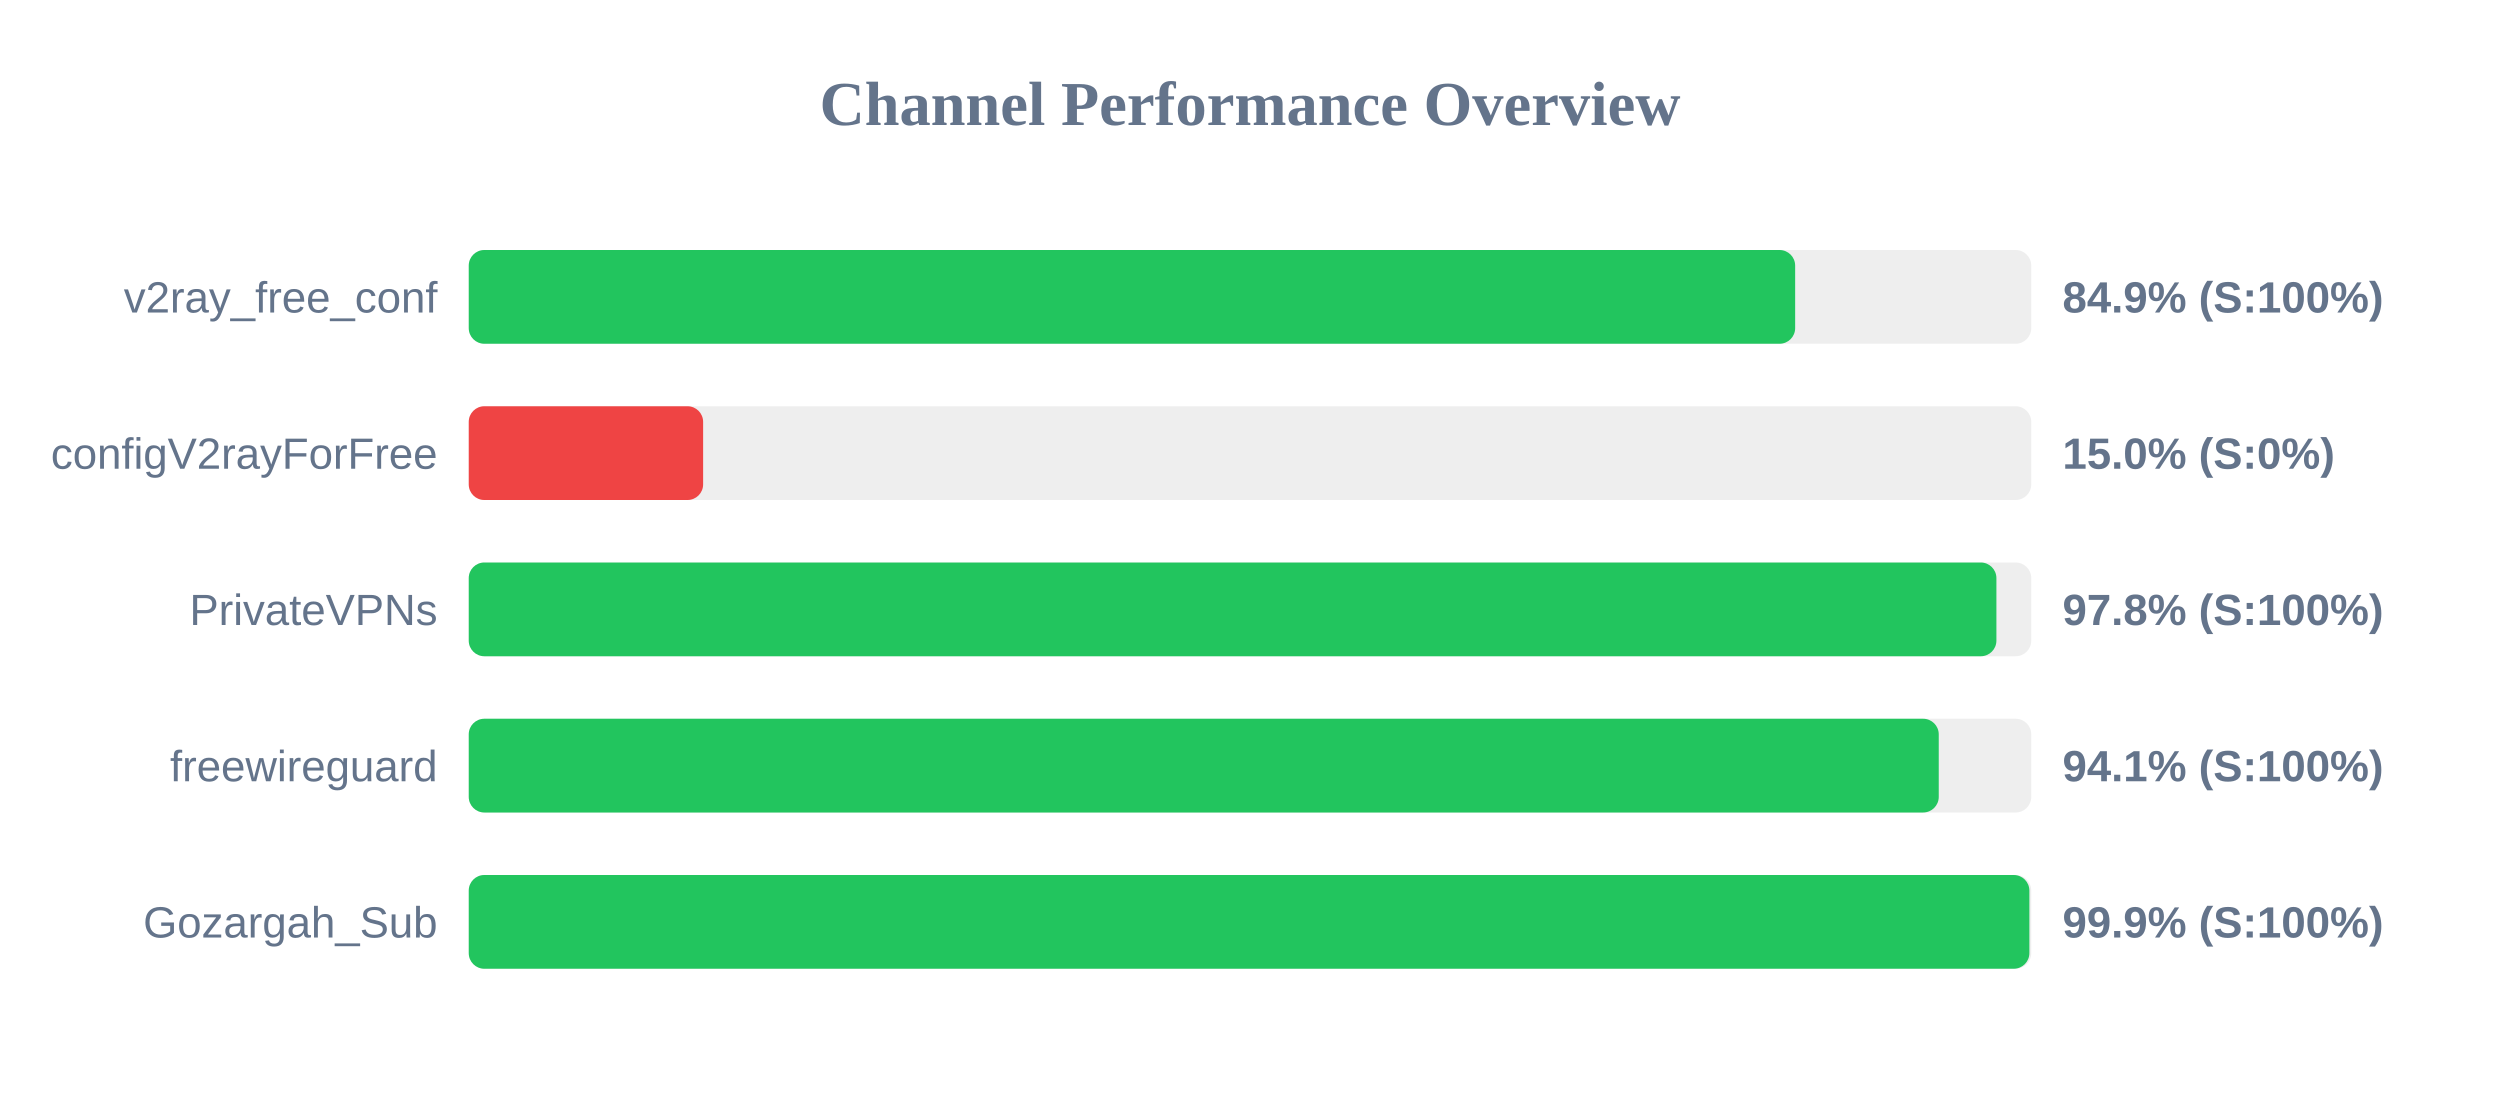
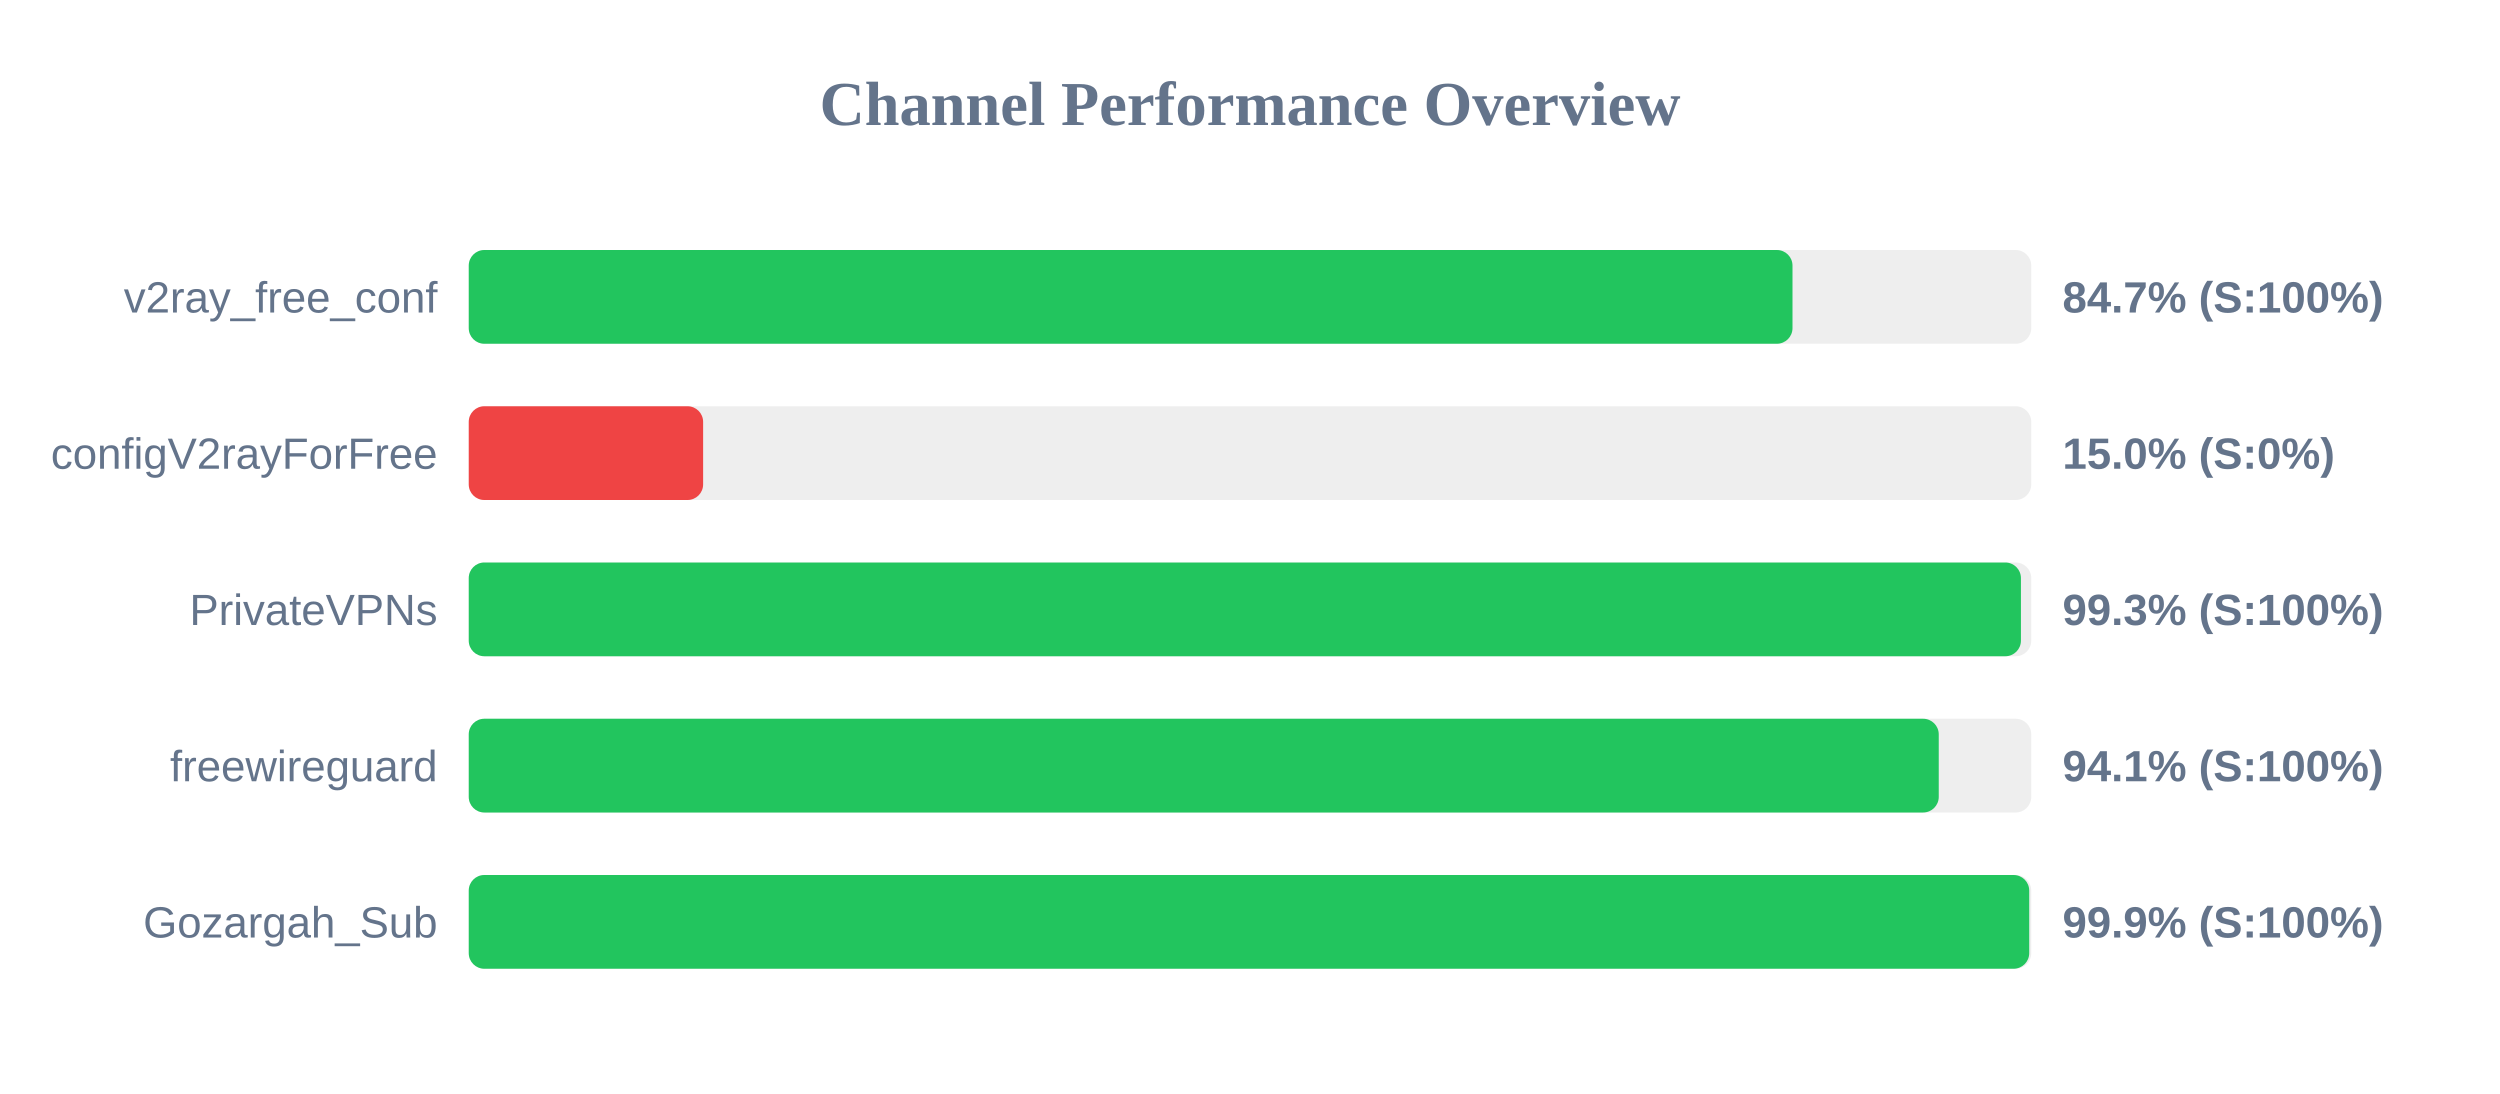
<svg xmlns="http://www.w3.org/2000/svg" width="800" height="350" version="1.1">
  <style>
        .row { font: 14px Arial; fill: #64748b; }
        .score { font: bold 14px Arial; fill: #64748b; }
    </style>
  <text x="400" y="40" text-anchor="middle" font-size="20px" font-weight="bold" fill="#64748b">Channel Performance Overview</text>
  <rect x="150" y="80" width="500" height="30" fill="#eee" rx="5" />
-   <rect x="150" y="80" width="424.45" height="30" fill="#22c55e" rx="5" />
+   <rect x="150" y="80" width="423.6" height="30" fill="#22c55e" rx="5" />
  <text x="140" y="100" text-anchor="end" class="row">v2ray_free_conf</text>
-   <text x="660" y="100" text-anchor="start" class="score">84.9% (S:100%)</text>
+   <text x="660" y="100" text-anchor="start" class="score">84.7% (S:100%)</text>
  <rect x="150" y="130" width="500" height="30" fill="#eee" rx="5" />
  <rect x="150" y="130" width="75.0" height="30" fill="#ef4444" rx="5" />
  <text x="140" y="150" text-anchor="end" class="row">configV2rayForFree</text>
  <text x="660" y="150" text-anchor="start" class="score">15.0% (S:0%)</text>
  <rect x="150" y="180" width="500" height="30" fill="#eee" rx="5" />
-   <rect x="150" y="180" width="488.85" height="30" fill="#22c55e" rx="5" />
+   <rect x="150" y="180" width="496.7" height="30" fill="#22c55e" rx="5" />
  <text x="140" y="200" text-anchor="end" class="row">PrivateVPNs</text>
-   <text x="660" y="200" text-anchor="start" class="score">97.8% (S:100%)</text>
+   <text x="660" y="200" text-anchor="start" class="score">99.3% (S:100%)</text>
  <rect x="150" y="230" width="500" height="30" fill="#eee" rx="5" />
  <rect x="150" y="230" width="470.4" height="30" fill="#22c55e" rx="5" />
  <text x="140" y="250" text-anchor="end" class="row">freewireguard</text>
  <text x="660" y="250" text-anchor="start" class="score">94.1% (S:100%)</text>
  <rect x="150" y="280" width="500" height="30" fill="#eee" rx="5" />
-   <rect x="150" y="280" width="499.4" height="30" fill="#22c55e" rx="5" />
+   <rect x="150" y="280" width="499.35" height="30" fill="#22c55e" rx="5" />
  <text x="140" y="300" text-anchor="end" class="row">Gozargah_Sub</text>
  <text x="660" y="300" text-anchor="start" class="score">99.9% (S:100%)</text>
</svg>
